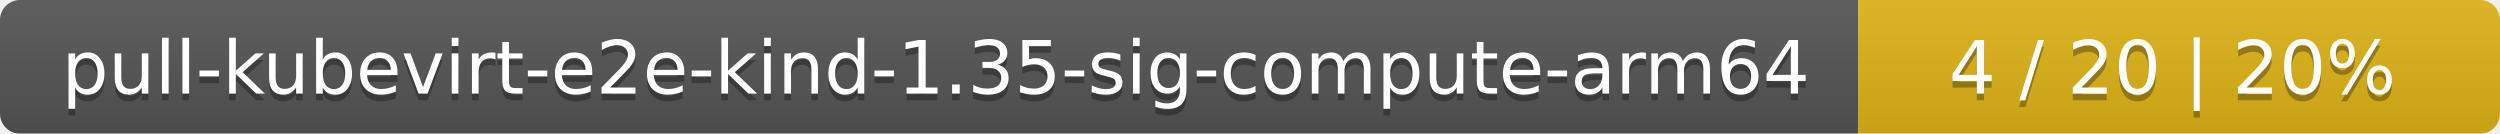
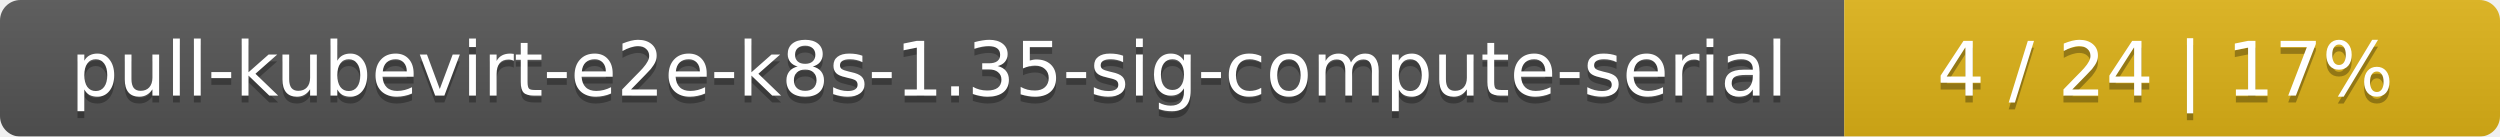
- <svg xmlns="http://www.w3.org/2000/svg" width="374" height="20">
+ <svg xmlns="http://www.w3.org/2000/svg" width="366" height="20">
  <linearGradient id="smooth" x2="0" y2="100%">
    <stop offset="0" stop-color="#bbb" stop-opacity=".1" />
    <stop offset="1" stop-opacity=".1" />
  </linearGradient>
  <mask id="round">
-     <rect width="374" height="20" rx="3" fill="#fff" />
+     <rect width="366" height="20" rx="3" fill="#fff" />
  </mask>
  <g mask="url(#round)">
-     <rect width="278" height="20" fill="#555" />
-     <rect x="278" width="96" height="20" fill="#dfb317" />
-     <rect width="374" height="20" fill="url(#smooth)" />
+     <rect width="270" height="20" fill="#555" />
+     <rect x="270" width="96" height="20" fill="#dfb317" />
+     <rect width="366" height="20" fill="url(#smooth)" />
  </g>
  <g fill="#fff" text-anchor="middle" font-family="DejaVu Sans,Verdana,Geneva,sans-serif" font-size="11">
-     <text x="140" y="15" fill="#010101" fill-opacity=".3">pull-kubevirt-e2e-kind-1.35-sig-compute-arm64</text>
-     <text x="140" y="14">pull-kubevirt-e2e-kind-1.35-sig-compute-arm64</text>
-     <text x="325" y="15" fill="#010101" fill-opacity=".3">4 / 20    |    20%</text>
-     <text x="325" y="14">4 / 20    |    20%</text>
+     <text x="136" y="15" fill="#010101" fill-opacity=".3">pull-kubevirt-e2e-k8s-1.35-sig-compute-serial</text>
+     <text x="136" y="14">pull-kubevirt-e2e-k8s-1.35-sig-compute-serial</text>
+     <text x="317" y="15" fill="#010101" fill-opacity=".3">4 / 24    |    17%</text>
+     <text x="317" y="14">4 / 24    |    17%</text>
  </g>
</svg>
